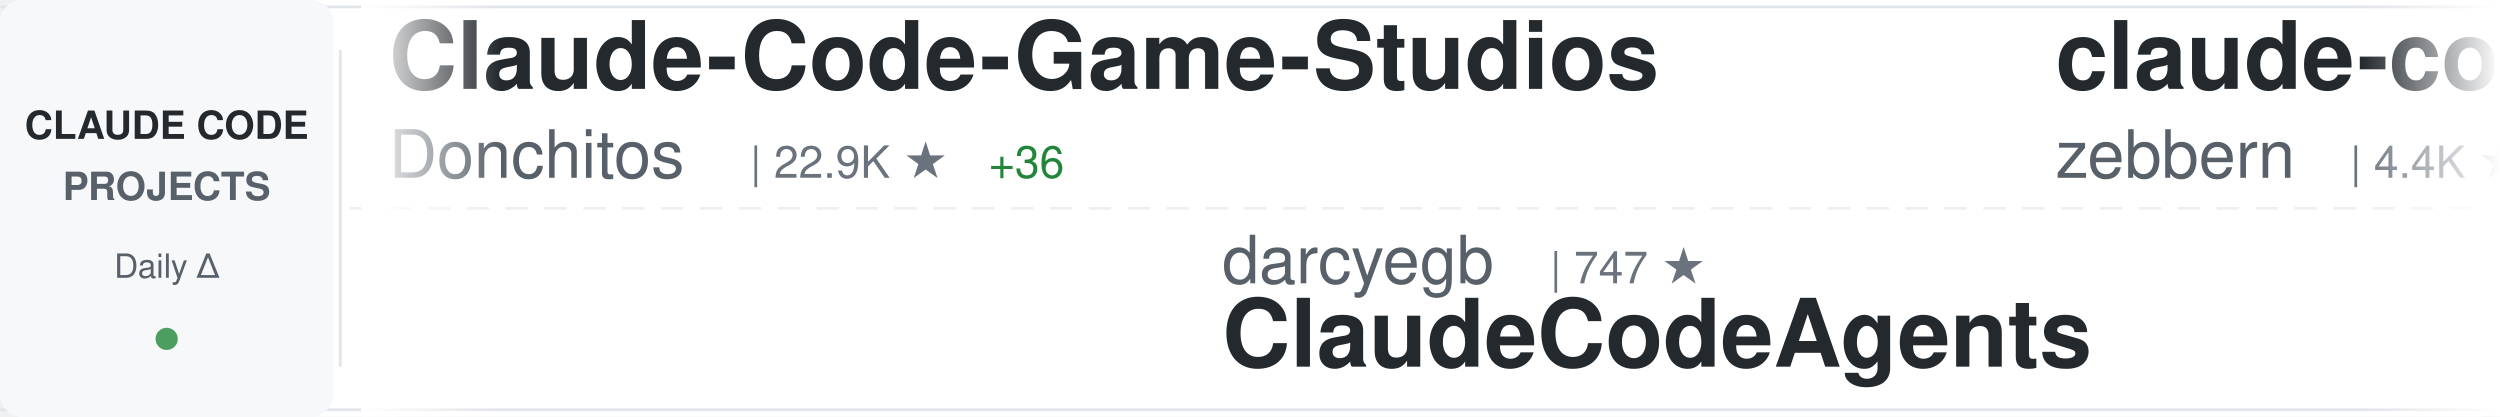
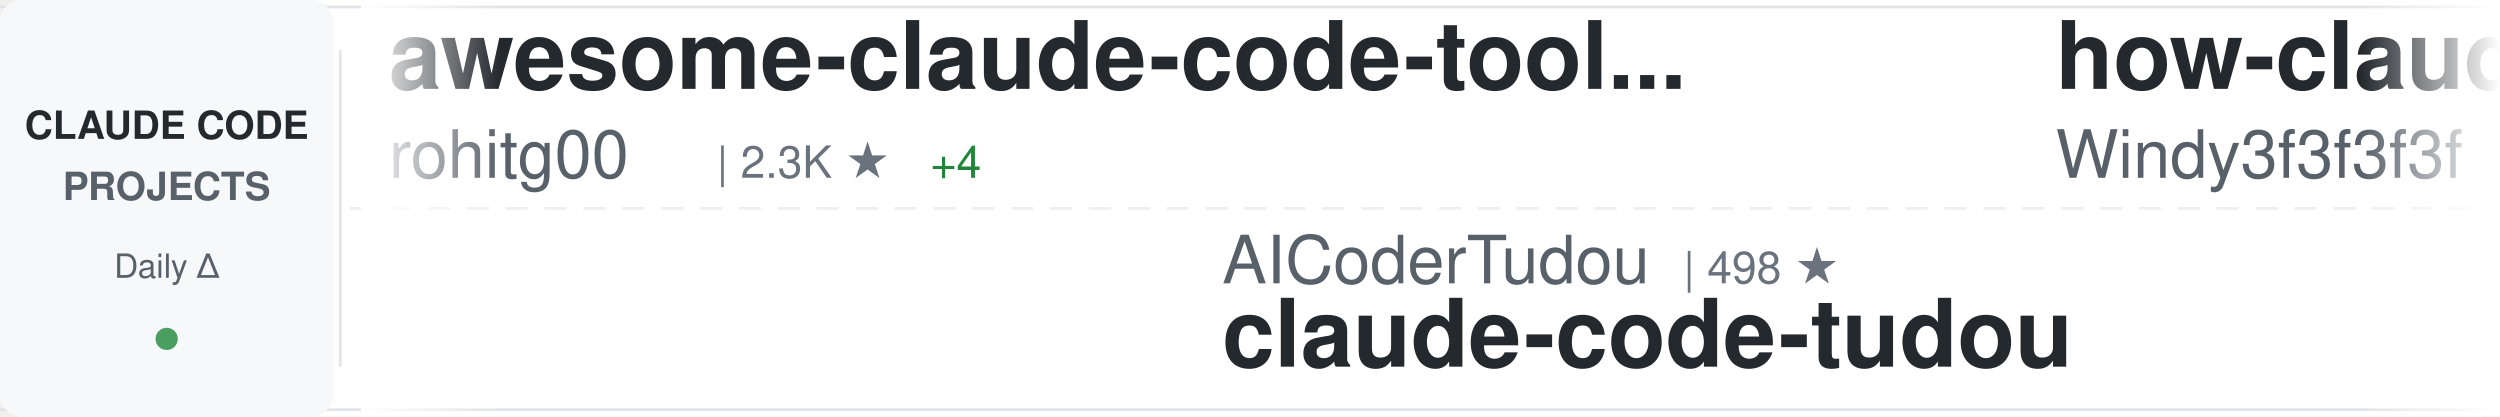
<svg xmlns="http://www.w3.org/2000/svg" width="900" height="150">
  <defs>
    <linearGradient id="awesomeLeftFade" x1="0%" y1="0%" x2="100%" y2="0%">
      <stop offset="0%" style="stop-color:#ffffff;stop-opacity:1" />
      <stop offset="100%" style="stop-color:#ffffff;stop-opacity:0" />
    </linearGradient>
    <linearGradient id="awesomeRightFade" x1="0%" y1="0%" x2="100%" y2="0%">
      <stop offset="0%" style="stop-color:#ffffff;stop-opacity:0" />
      <stop offset="100%" style="stop-color:#ffffff;stop-opacity:1" />
    </linearGradient>
  </defs>
  <rect width="900" height="150" fill="#ffffff" rx="8" />
  <rect x="0" y="2" width="900" height="1" fill="#e1e4e8" />
  <rect x="0" y="147" width="900" height="1" fill="#e1e4e8" />
  <line x1="0" y1="75" x2="900" y2="75" stroke="#e1e4e8" stroke-width="1" stroke-dasharray="8 6" opacity="0.6" />
  <rect x="0" y="0" width="120" height="150" fill="#f6f8fa" rx="8" />
  <text x="60" y="50" font-family="-apple-system, BlinkMacSystemFont, 'Segoe UI', Helvetica, Arial, sans-serif" font-size="14" font-weight="600" fill="#24292e" text-anchor="middle">CLAUDE CODE</text>
  <text x="60" y="72" font-family="-apple-system, BlinkMacSystemFont, 'Segoe UI', Helvetica, Arial, sans-serif" font-size="14" font-weight="600" fill="#586069" text-anchor="middle">PROJECTS</text>
  <text x="60" y="100" font-family="-apple-system, BlinkMacSystemFont, 'Segoe UI', Helvetica, Arial, sans-serif" font-size="12" font-weight="500" fill="#586069" text-anchor="middle">Daily Δ</text>
  <circle cx="60" cy="122" r="4" fill="#22863a" opacity="0.8" />
  <rect x="122" y="18" width="1" height="114" fill="#e1e4e8" />
  <clipPath id="awesomeTickerClip">
    <rect x="130" y="0" width="770" height="150" />
  </clipPath>
  <g clip-path="url(#awesomeTickerClip)">
    <g id="awesomeTickerItems">
      <animateTransform attributeName="transform" attributeType="XML" type="translate" from="0 0" to="-3000 0" dur="54s" repeatCount="indefinite" />
      <g transform="translate(0, 0)">
-         <text x="140" y="32" font-family="-apple-system, BlinkMacSystemFont, 'Segoe UI', Helvetica, Arial, sans-serif" font-size="34" font-weight="600" fill="#24292e">Claude-Code-Game-Studios</text>
-         <text x="140" y="64" font-family="-apple-system, BlinkMacSystemFont, 'Segoe UI', Helvetica, Arial, sans-serif" font-size="24" font-weight="400" fill="#586069">Donchitos</text>
-         <text x="270" y="64" font-family="-apple-system, BlinkMacSystemFont, 'Segoe UI', Helvetica, Arial, sans-serif" font-size="16" font-weight="500" fill="#6a737d">| 22.9K ★</text>
-         <text x="356" y="64" font-family="-apple-system, BlinkMacSystemFont, 'Segoe UI', Helvetica, Arial, sans-serif" font-size="16" font-weight="500" fill="#22863a"> +36</text>
+         <text x="140" y="32" font-family="-apple-system, BlinkMacSystemFont, 'Segoe UI', Helvetica, Arial, sans-serif" font-size="34" font-weight="600" fill="#24292e">awesome-claude-code-tool...</text>
+         <text x="140" y="64" font-family="-apple-system, BlinkMacSystemFont, 'Segoe UI', Helvetica, Arial, sans-serif" font-size="24" font-weight="400" fill="#586069">rohitg00</text>
+         <text x="258" y="64" font-family="-apple-system, BlinkMacSystemFont, 'Segoe UI', Helvetica, Arial, sans-serif" font-size="16" font-weight="500" fill="#6a737d">| 2.3K ★</text>
+         <text x="335" y="64" font-family="-apple-system, BlinkMacSystemFont, 'Segoe UI', Helvetica, Arial, sans-serif" font-size="16" font-weight="500" fill="#22863a"> +4</text>
      </g>
      <g transform="translate(300, 0)">
-         <text x="140" y="102" font-family="-apple-system, BlinkMacSystemFont, 'Segoe UI', Helvetica, Arial, sans-serif" font-size="24" font-weight="400" fill="#586069">darcyegb</text>
-         <text x="258" y="102" font-family="-apple-system, BlinkMacSystemFont, 'Segoe UI', Helvetica, Arial, sans-serif" font-size="16" font-weight="500" fill="#6a737d">| 747 ★</text>
-         <text x="140" y="132" font-family="-apple-system, BlinkMacSystemFont, 'Segoe UI', Helvetica, Arial, sans-serif" font-size="34" font-weight="600" fill="#24292e">ClaudeCodeAgents</text>
+         <text x="140" y="102" font-family="-apple-system, BlinkMacSystemFont, 'Segoe UI', Helvetica, Arial, sans-serif" font-size="24" font-weight="400" fill="#586069">AICoderTudou</text>
+         <text x="306" y="102" font-family="-apple-system, BlinkMacSystemFont, 'Segoe UI', Helvetica, Arial, sans-serif" font-size="16" font-weight="500" fill="#6a737d">| 498 ★</text>
+         <text x="140" y="132" font-family="-apple-system, BlinkMacSystemFont, 'Segoe UI', Helvetica, Arial, sans-serif" font-size="34" font-weight="600" fill="#24292e">claude-code-tudou</text>
      </g>
      <g transform="translate(600, 0)">
-         <text x="140" y="32" font-family="-apple-system, BlinkMacSystemFont, 'Segoe UI', Helvetica, Arial, sans-serif" font-size="34" font-weight="600" fill="#24292e">claude-code-guide</text>
-         <text x="140" y="64" font-family="-apple-system, BlinkMacSystemFont, 'Segoe UI', Helvetica, Arial, sans-serif" font-size="24" font-weight="400" fill="#586069">zebbern</text>
-         <text x="246" y="64" font-family="-apple-system, BlinkMacSystemFont, 'Segoe UI', Helvetica, Arial, sans-serif" font-size="16" font-weight="500" fill="#6a737d">| 4.4K ★</text>
-         <text x="323" y="64" font-family="-apple-system, BlinkMacSystemFont, 'Segoe UI', Helvetica, Arial, sans-serif" font-size="16" font-weight="500" fill="#22863a"> +3</text>
+         <text x="140" y="32" font-family="-apple-system, BlinkMacSystemFont, 'Segoe UI', Helvetica, Arial, sans-serif" font-size="34" font-weight="600" fill="#24292e">how-claude-code-works</text>
+         <text x="140" y="64" font-family="-apple-system, BlinkMacSystemFont, 'Segoe UI', Helvetica, Arial, sans-serif" font-size="24" font-weight="400" fill="#586069">Windy3f3f3f3f</text>
+         <text x="318" y="64" font-family="-apple-system, BlinkMacSystemFont, 'Segoe UI', Helvetica, Arial, sans-serif" font-size="16" font-weight="500" fill="#6a737d">| 3.2K ★</text>
+         <text x="395" y="64" font-family="-apple-system, BlinkMacSystemFont, 'Segoe UI', Helvetica, Arial, sans-serif" font-size="16" font-weight="500" fill="#22863a"> +12</text>
      </g>
      <g transform="translate(900, 0)">
-         <text x="140" y="102" font-family="-apple-system, BlinkMacSystemFont, 'Segoe UI', Helvetica, Arial, sans-serif" font-size="24" font-weight="400" fill="#586069">centminmod</text>
-         <text x="282" y="102" font-family="-apple-system, BlinkMacSystemFont, 'Segoe UI', Helvetica, Arial, sans-serif" font-size="16" font-weight="500" fill="#6a737d">| 2.5K ★</text>
-         <text x="359" y="102" font-family="-apple-system, BlinkMacSystemFont, 'Segoe UI', Helvetica, Arial, sans-serif" font-size="16" font-weight="500" fill="#22863a"> +3</text>
-         <text x="140" y="132" font-family="-apple-system, BlinkMacSystemFont, 'Segoe UI', Helvetica, Arial, sans-serif" font-size="34" font-weight="600" fill="#24292e">my-claude-code-setup</text>
-       </g>
-       <g transform="translate(1200, 0)">
-         <text x="140" y="32" font-family="-apple-system, BlinkMacSystemFont, 'Segoe UI', Helvetica, Arial, sans-serif" font-size="34" font-weight="600" fill="#24292e">claude-code-plugins-plus...</text>
-         <text x="140" y="64" font-family="-apple-system, BlinkMacSystemFont, 'Segoe UI', Helvetica, Arial, sans-serif" font-size="24" font-weight="400" fill="#586069">jeremylongshore</text>
-         <text x="342" y="64" font-family="-apple-system, BlinkMacSystemFont, 'Segoe UI', Helvetica, Arial, sans-serif" font-size="16" font-weight="500" fill="#6a737d">| 2.5K ★</text>
-         <text x="419" y="64" font-family="-apple-system, BlinkMacSystemFont, 'Segoe UI', Helvetica, Arial, sans-serif" font-size="16" font-weight="500" fill="#22863a"> +6</text>
-       </g>
-       <g transform="translate(1500, 0)">
-         <text x="140" y="102" font-family="-apple-system, BlinkMacSystemFont, 'Segoe UI', Helvetica, Arial, sans-serif" font-size="24" font-weight="400" fill="#586069">Maciek-roboblog</text>
-         <text x="342" y="102" font-family="-apple-system, BlinkMacSystemFont, 'Segoe UI', Helvetica, Arial, sans-serif" font-size="16" font-weight="500" fill="#6a737d">| 8.4K ★</text>
-         <text x="419" y="102" font-family="-apple-system, BlinkMacSystemFont, 'Segoe UI', Helvetica, Arial, sans-serif" font-size="16" font-weight="500" fill="#22863a"> +6</text>
-         <text x="140" y="132" font-family="-apple-system, BlinkMacSystemFont, 'Segoe UI', Helvetica, Arial, sans-serif" font-size="34" font-weight="600" fill="#24292e">Claude-Code-Usage-Monito...</text>
-       </g>
-       <g transform="translate(1800, 0)">
-         <text x="140" y="32" font-family="-apple-system, BlinkMacSystemFont, 'Segoe UI', Helvetica, Arial, sans-serif" font-size="34" font-weight="600" fill="#24292e">claude_codex_bridge</text>
-         <text x="140" y="64" font-family="-apple-system, BlinkMacSystemFont, 'Segoe UI', Helvetica, Arial, sans-serif" font-size="24" font-weight="400" fill="#586069">SeemSeam</text>
-         <text x="258" y="64" font-family="-apple-system, BlinkMacSystemFont, 'Segoe UI', Helvetica, Arial, sans-serif" font-size="16" font-weight="500" fill="#6a737d">| 3.3K ★</text>
-         <text x="335" y="64" font-family="-apple-system, BlinkMacSystemFont, 'Segoe UI', Helvetica, Arial, sans-serif" font-size="16" font-weight="500" fill="#22863a"> +11</text>
-       </g>
-       <g transform="translate(2100, 0)">
-         <text x="140" y="102" font-family="-apple-system, BlinkMacSystemFont, 'Segoe UI', Helvetica, Arial, sans-serif" font-size="24" font-weight="400" fill="#586069">ponponon</text>
-         <text x="258" y="102" font-family="-apple-system, BlinkMacSystemFont, 'Segoe UI', Helvetica, Arial, sans-serif" font-size="16" font-weight="500" fill="#6a737d">| 2.3K ★</text>
-         <text x="335" y="102" font-family="-apple-system, BlinkMacSystemFont, 'Segoe UI', Helvetica, Arial, sans-serif" font-size="16" font-weight="500" fill="#22863a"> +1</text>
-         <text x="140" y="132" font-family="-apple-system, BlinkMacSystemFont, 'Segoe UI', Helvetica, Arial, sans-serif" font-size="34" font-weight="600" fill="#24292e">claude_code_src</text>
-       </g>
-       <g transform="translate(2400, 0)">
-         <text x="140" y="32" font-family="-apple-system, BlinkMacSystemFont, 'Segoe UI', Helvetica, Arial, sans-serif" font-size="34" font-weight="600" fill="#24292e">claude-code-pm-course</text>
-         <text x="140" y="64" font-family="-apple-system, BlinkMacSystemFont, 'Segoe UI', Helvetica, Arial, sans-serif" font-size="24" font-weight="400" fill="#586069">carlvellotti</text>
-         <text x="306" y="64" font-family="-apple-system, BlinkMacSystemFont, 'Segoe UI', Helvetica, Arial, sans-serif" font-size="16" font-weight="500" fill="#6a737d">| 2.1K ★</text>
-         <text x="383" y="64" font-family="-apple-system, BlinkMacSystemFont, 'Segoe UI', Helvetica, Arial, sans-serif" font-size="16" font-weight="500" fill="#22863a"> +1</text>
-       </g>
-       <g transform="translate(2700, 0)">
        <text x="140" y="102" font-family="-apple-system, BlinkMacSystemFont, 'Segoe UI', Helvetica, Arial, sans-serif" font-size="24" font-weight="400" fill="#586069">pengchengneo</text>
        <text x="306" y="102" font-family="-apple-system, BlinkMacSystemFont, 'Segoe UI', Helvetica, Arial, sans-serif" font-size="16" font-weight="500" fill="#6a737d">| 1.6K ★</text>
        <text x="383" y="102" font-family="-apple-system, BlinkMacSystemFont, 'Segoe UI', Helvetica, Arial, sans-serif" font-size="16" font-weight="500" fill="#22863a"> +7</text>
        <text x="140" y="132" font-family="-apple-system, BlinkMacSystemFont, 'Segoe UI', Helvetica, Arial, sans-serif" font-size="34" font-weight="600" fill="#24292e">Claude-Code</text>
      </g>
+       <g transform="translate(1200, 0)">
+         <text x="140" y="32" font-family="-apple-system, BlinkMacSystemFont, 'Segoe UI', Helvetica, Arial, sans-serif" font-size="34" font-weight="600" fill="#24292e">claude-code-router</text>
+         <text x="140" y="64" font-family="-apple-system, BlinkMacSystemFont, 'Segoe UI', Helvetica, Arial, sans-serif" font-size="24" font-weight="400" fill="#586069">musistudio</text>
+         <text x="282" y="64" font-family="-apple-system, BlinkMacSystemFont, 'Segoe UI', Helvetica, Arial, sans-serif" font-size="16" font-weight="500" fill="#6a737d">| 35.8K ★</text>
+         <text x="368" y="64" font-family="-apple-system, BlinkMacSystemFont, 'Segoe UI', Helvetica, Arial, sans-serif" font-size="16" font-weight="500" fill="#22863a"> +17</text>
+       </g>
+       <g transform="translate(1500, 0)">
+         <text x="140" y="102" font-family="-apple-system, BlinkMacSystemFont, 'Segoe UI', Helvetica, Arial, sans-serif" font-size="24" font-weight="400" fill="#586069">Chachamaru127</text>
+         <text x="318" y="102" font-family="-apple-system, BlinkMacSystemFont, 'Segoe UI', Helvetica, Arial, sans-serif" font-size="16" font-weight="500" fill="#6a737d">| 3.0K ★</text>
+         <text x="395" y="102" font-family="-apple-system, BlinkMacSystemFont, 'Segoe UI', Helvetica, Arial, sans-serif" font-size="16" font-weight="500" fill="#22863a"> +6</text>
+         <text x="140" y="132" font-family="-apple-system, BlinkMacSystemFont, 'Segoe UI', Helvetica, Arial, sans-serif" font-size="34" font-weight="600" fill="#24292e">claude-code-harness</text>
+       </g>
+       <g transform="translate(1800, 0)">
+         <text x="140" y="32" font-family="-apple-system, BlinkMacSystemFont, 'Segoe UI', Helvetica, Arial, sans-serif" font-size="34" font-weight="600" fill="#24292e">claude_code_src</text>
+         <text x="140" y="64" font-family="-apple-system, BlinkMacSystemFont, 'Segoe UI', Helvetica, Arial, sans-serif" font-size="24" font-weight="400" fill="#586069">ponponon</text>
+         <text x="258" y="64" font-family="-apple-system, BlinkMacSystemFont, 'Segoe UI', Helvetica, Arial, sans-serif" font-size="16" font-weight="500" fill="#6a737d">| 2.3K ★</text>
+         <text x="335" y="64" font-family="-apple-system, BlinkMacSystemFont, 'Segoe UI', Helvetica, Arial, sans-serif" font-size="16" font-weight="500" fill="#22863a"> +1</text>
+       </g>
+       <g transform="translate(2100, 0)">
+         <text x="140" y="102" font-family="-apple-system, BlinkMacSystemFont, 'Segoe UI', Helvetica, Arial, sans-serif" font-size="24" font-weight="400" fill="#586069">liuup</text>
+         <text x="222" y="102" font-family="-apple-system, BlinkMacSystemFont, 'Segoe UI', Helvetica, Arial, sans-serif" font-size="16" font-weight="500" fill="#6a737d">| 3.5K ★</text>
+         <text x="299" y="102" font-family="-apple-system, BlinkMacSystemFont, 'Segoe UI', Helvetica, Arial, sans-serif" font-size="16" font-weight="500" fill="#22863a"> +13</text>
+         <text x="140" y="132" font-family="-apple-system, BlinkMacSystemFont, 'Segoe UI', Helvetica, Arial, sans-serif" font-size="34" font-weight="600" fill="#24292e">claude-code-analysis</text>
+       </g>
+       <g transform="translate(2400, 0)">
+         <text x="140" y="32" font-family="-apple-system, BlinkMacSystemFont, 'Segoe UI', Helvetica, Arial, sans-serif" font-size="34" font-weight="600" fill="#24292e">claude-code-spec-workflo...</text>
+         <text x="140" y="64" font-family="-apple-system, BlinkMacSystemFont, 'Segoe UI', Helvetica, Arial, sans-serif" font-size="24" font-weight="400" fill="#586069">Pimzino</text>
+         <text x="246" y="64" font-family="-apple-system, BlinkMacSystemFont, 'Segoe UI', Helvetica, Arial, sans-serif" font-size="16" font-weight="500" fill="#6a737d">| 3.8K ★</text>
+         <text x="323" y="64" font-family="-apple-system, BlinkMacSystemFont, 'Segoe UI', Helvetica, Arial, sans-serif" font-size="16" font-weight="500" fill="#22863a"> +2</text>
+       </g>
+       <g transform="translate(2700, 0)">
+         <text x="140" y="102" font-family="-apple-system, BlinkMacSystemFont, 'Segoe UI', Helvetica, Arial, sans-serif" font-size="24" font-weight="400" fill="#586069">Yeachan-Heo</text>
+         <text x="294" y="102" font-family="-apple-system, BlinkMacSystemFont, 'Segoe UI', Helvetica, Arial, sans-serif" font-size="16" font-weight="500" fill="#6a737d">| 37.7K ★</text>
+         <text x="380" y="102" font-family="-apple-system, BlinkMacSystemFont, 'Segoe UI', Helvetica, Arial, sans-serif" font-size="16" font-weight="500" fill="#22863a"> +38</text>
+         <text x="140" y="132" font-family="-apple-system, BlinkMacSystemFont, 'Segoe UI', Helvetica, Arial, sans-serif" font-size="34" font-weight="600" fill="#24292e">oh-my-claudecode</text>
+       </g>
      <g transform="translate(3000, 0)">
-         <text x="140" y="32" font-family="-apple-system, BlinkMacSystemFont, 'Segoe UI', Helvetica, Arial, sans-serif" font-size="34" font-weight="600" fill="#24292e">Claude-Code-Game-Studios</text>
-         <text x="140" y="64" font-family="-apple-system, BlinkMacSystemFont, 'Segoe UI', Helvetica, Arial, sans-serif" font-size="24" font-weight="400" fill="#586069">Donchitos</text>
-         <text x="270" y="64" font-family="-apple-system, BlinkMacSystemFont, 'Segoe UI', Helvetica, Arial, sans-serif" font-size="16" font-weight="500" fill="#6a737d">| 22.9K ★</text>
-         <text x="356" y="64" font-family="-apple-system, BlinkMacSystemFont, 'Segoe UI', Helvetica, Arial, sans-serif" font-size="16" font-weight="500" fill="#22863a"> +36</text>
+         <text x="140" y="32" font-family="-apple-system, BlinkMacSystemFont, 'Segoe UI', Helvetica, Arial, sans-serif" font-size="34" font-weight="600" fill="#24292e">awesome-claude-code-tool...</text>
+         <text x="140" y="64" font-family="-apple-system, BlinkMacSystemFont, 'Segoe UI', Helvetica, Arial, sans-serif" font-size="24" font-weight="400" fill="#586069">rohitg00</text>
+         <text x="258" y="64" font-family="-apple-system, BlinkMacSystemFont, 'Segoe UI', Helvetica, Arial, sans-serif" font-size="16" font-weight="500" fill="#6a737d">| 2.3K ★</text>
+         <text x="335" y="64" font-family="-apple-system, BlinkMacSystemFont, 'Segoe UI', Helvetica, Arial, sans-serif" font-size="16" font-weight="500" fill="#22863a"> +4</text>
      </g>
      <g transform="translate(3300, 0)">
-         <text x="140" y="102" font-family="-apple-system, BlinkMacSystemFont, 'Segoe UI', Helvetica, Arial, sans-serif" font-size="24" font-weight="400" fill="#586069">darcyegb</text>
-         <text x="258" y="102" font-family="-apple-system, BlinkMacSystemFont, 'Segoe UI', Helvetica, Arial, sans-serif" font-size="16" font-weight="500" fill="#6a737d">| 747 ★</text>
-         <text x="140" y="132" font-family="-apple-system, BlinkMacSystemFont, 'Segoe UI', Helvetica, Arial, sans-serif" font-size="34" font-weight="600" fill="#24292e">ClaudeCodeAgents</text>
+         <text x="140" y="102" font-family="-apple-system, BlinkMacSystemFont, 'Segoe UI', Helvetica, Arial, sans-serif" font-size="24" font-weight="400" fill="#586069">AICoderTudou</text>
+         <text x="306" y="102" font-family="-apple-system, BlinkMacSystemFont, 'Segoe UI', Helvetica, Arial, sans-serif" font-size="16" font-weight="500" fill="#6a737d">| 498 ★</text>
+         <text x="140" y="132" font-family="-apple-system, BlinkMacSystemFont, 'Segoe UI', Helvetica, Arial, sans-serif" font-size="34" font-weight="600" fill="#24292e">claude-code-tudou</text>
      </g>
      <g transform="translate(3600, 0)">
-         <text x="140" y="32" font-family="-apple-system, BlinkMacSystemFont, 'Segoe UI', Helvetica, Arial, sans-serif" font-size="34" font-weight="600" fill="#24292e">claude-code-guide</text>
-         <text x="140" y="64" font-family="-apple-system, BlinkMacSystemFont, 'Segoe UI', Helvetica, Arial, sans-serif" font-size="24" font-weight="400" fill="#586069">zebbern</text>
-         <text x="246" y="64" font-family="-apple-system, BlinkMacSystemFont, 'Segoe UI', Helvetica, Arial, sans-serif" font-size="16" font-weight="500" fill="#6a737d">| 4.4K ★</text>
-         <text x="323" y="64" font-family="-apple-system, BlinkMacSystemFont, 'Segoe UI', Helvetica, Arial, sans-serif" font-size="16" font-weight="500" fill="#22863a"> +3</text>
+         <text x="140" y="32" font-family="-apple-system, BlinkMacSystemFont, 'Segoe UI', Helvetica, Arial, sans-serif" font-size="34" font-weight="600" fill="#24292e">how-claude-code-works</text>
+         <text x="140" y="64" font-family="-apple-system, BlinkMacSystemFont, 'Segoe UI', Helvetica, Arial, sans-serif" font-size="24" font-weight="400" fill="#586069">Windy3f3f3f3f</text>
+         <text x="318" y="64" font-family="-apple-system, BlinkMacSystemFont, 'Segoe UI', Helvetica, Arial, sans-serif" font-size="16" font-weight="500" fill="#6a737d">| 3.2K ★</text>
+         <text x="395" y="64" font-family="-apple-system, BlinkMacSystemFont, 'Segoe UI', Helvetica, Arial, sans-serif" font-size="16" font-weight="500" fill="#22863a"> +12</text>
      </g>
      <g transform="translate(3900, 0)">
-         <text x="140" y="102" font-family="-apple-system, BlinkMacSystemFont, 'Segoe UI', Helvetica, Arial, sans-serif" font-size="24" font-weight="400" fill="#586069">centminmod</text>
-         <text x="282" y="102" font-family="-apple-system, BlinkMacSystemFont, 'Segoe UI', Helvetica, Arial, sans-serif" font-size="16" font-weight="500" fill="#6a737d">| 2.5K ★</text>
-         <text x="359" y="102" font-family="-apple-system, BlinkMacSystemFont, 'Segoe UI', Helvetica, Arial, sans-serif" font-size="16" font-weight="500" fill="#22863a"> +3</text>
-         <text x="140" y="132" font-family="-apple-system, BlinkMacSystemFont, 'Segoe UI', Helvetica, Arial, sans-serif" font-size="34" font-weight="600" fill="#24292e">my-claude-code-setup</text>
+         <text x="140" y="102" font-family="-apple-system, BlinkMacSystemFont, 'Segoe UI', Helvetica, Arial, sans-serif" font-size="24" font-weight="400" fill="#586069">pengchengneo</text>
+         <text x="306" y="102" font-family="-apple-system, BlinkMacSystemFont, 'Segoe UI', Helvetica, Arial, sans-serif" font-size="16" font-weight="500" fill="#6a737d">| 1.6K ★</text>
+         <text x="383" y="102" font-family="-apple-system, BlinkMacSystemFont, 'Segoe UI', Helvetica, Arial, sans-serif" font-size="16" font-weight="500" fill="#22863a"> +7</text>
+         <text x="140" y="132" font-family="-apple-system, BlinkMacSystemFont, 'Segoe UI', Helvetica, Arial, sans-serif" font-size="34" font-weight="600" fill="#24292e">Claude-Code</text>
      </g>
    </g>
  </g>
  <rect x="130" y="0" width="50" height="150" fill="url(#awesomeLeftFade)" />
  <rect x="850" y="0" width="50" height="150" fill="url(#awesomeRightFade)" />
</svg>
